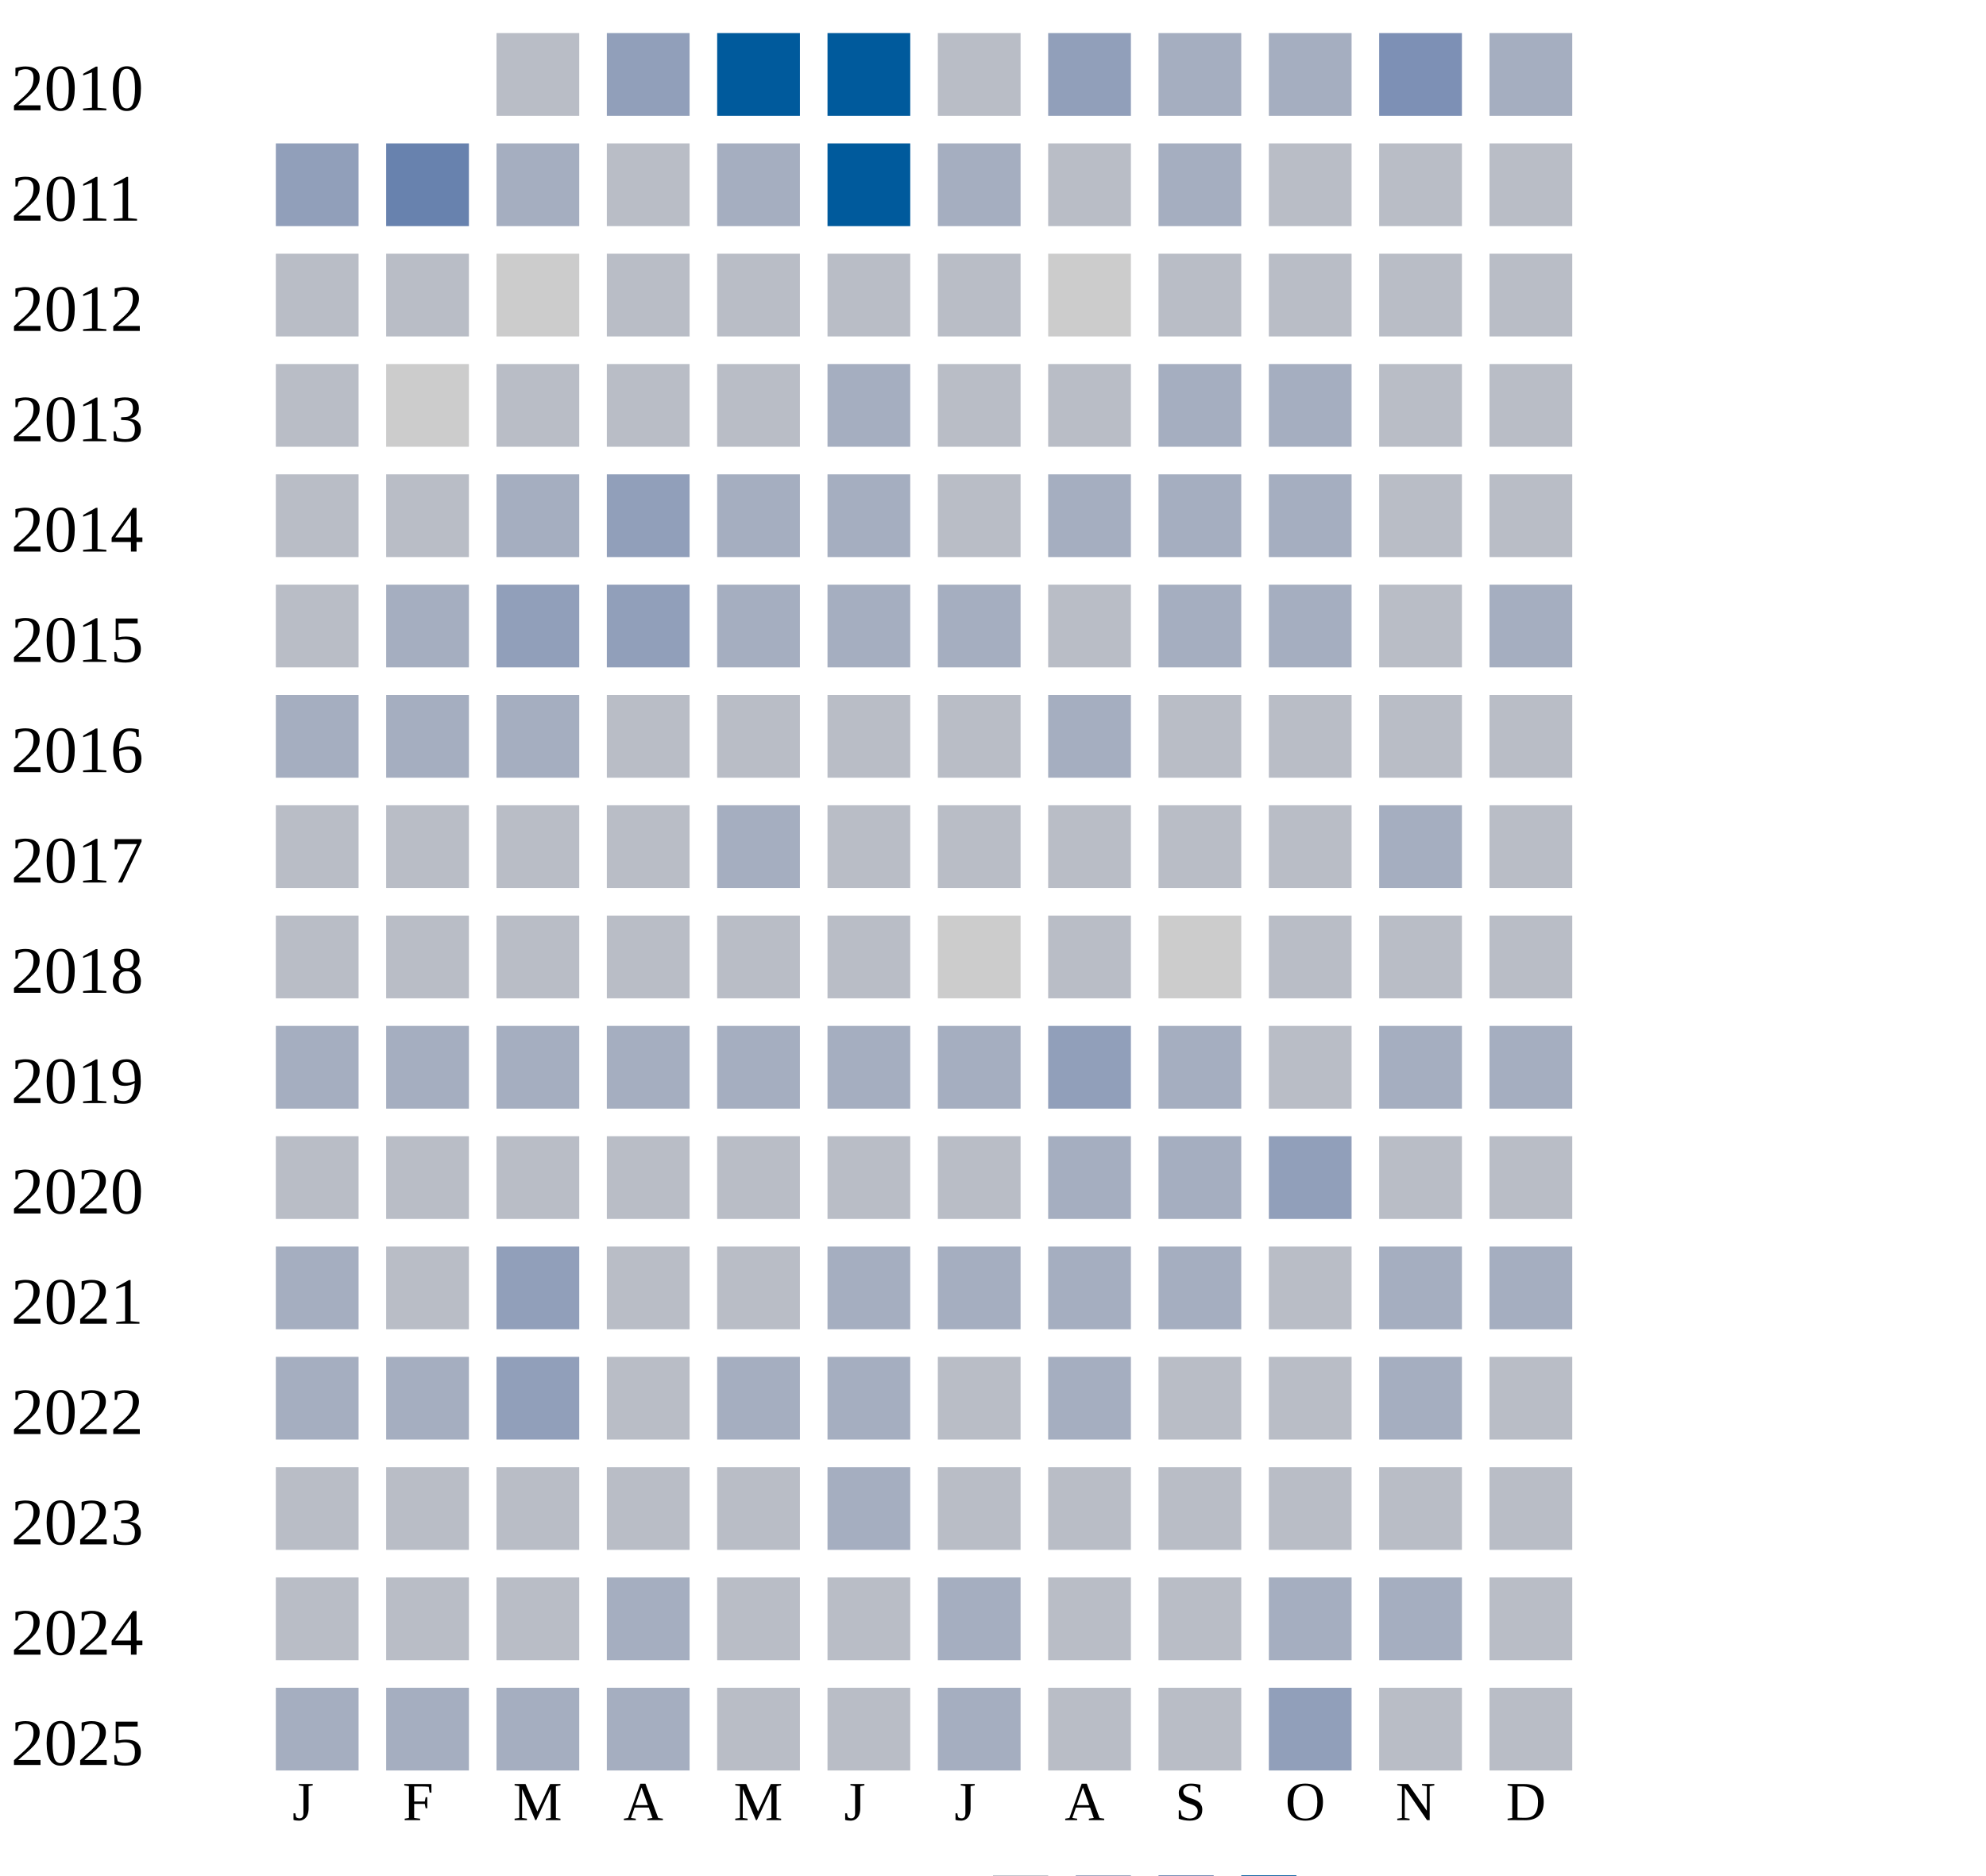
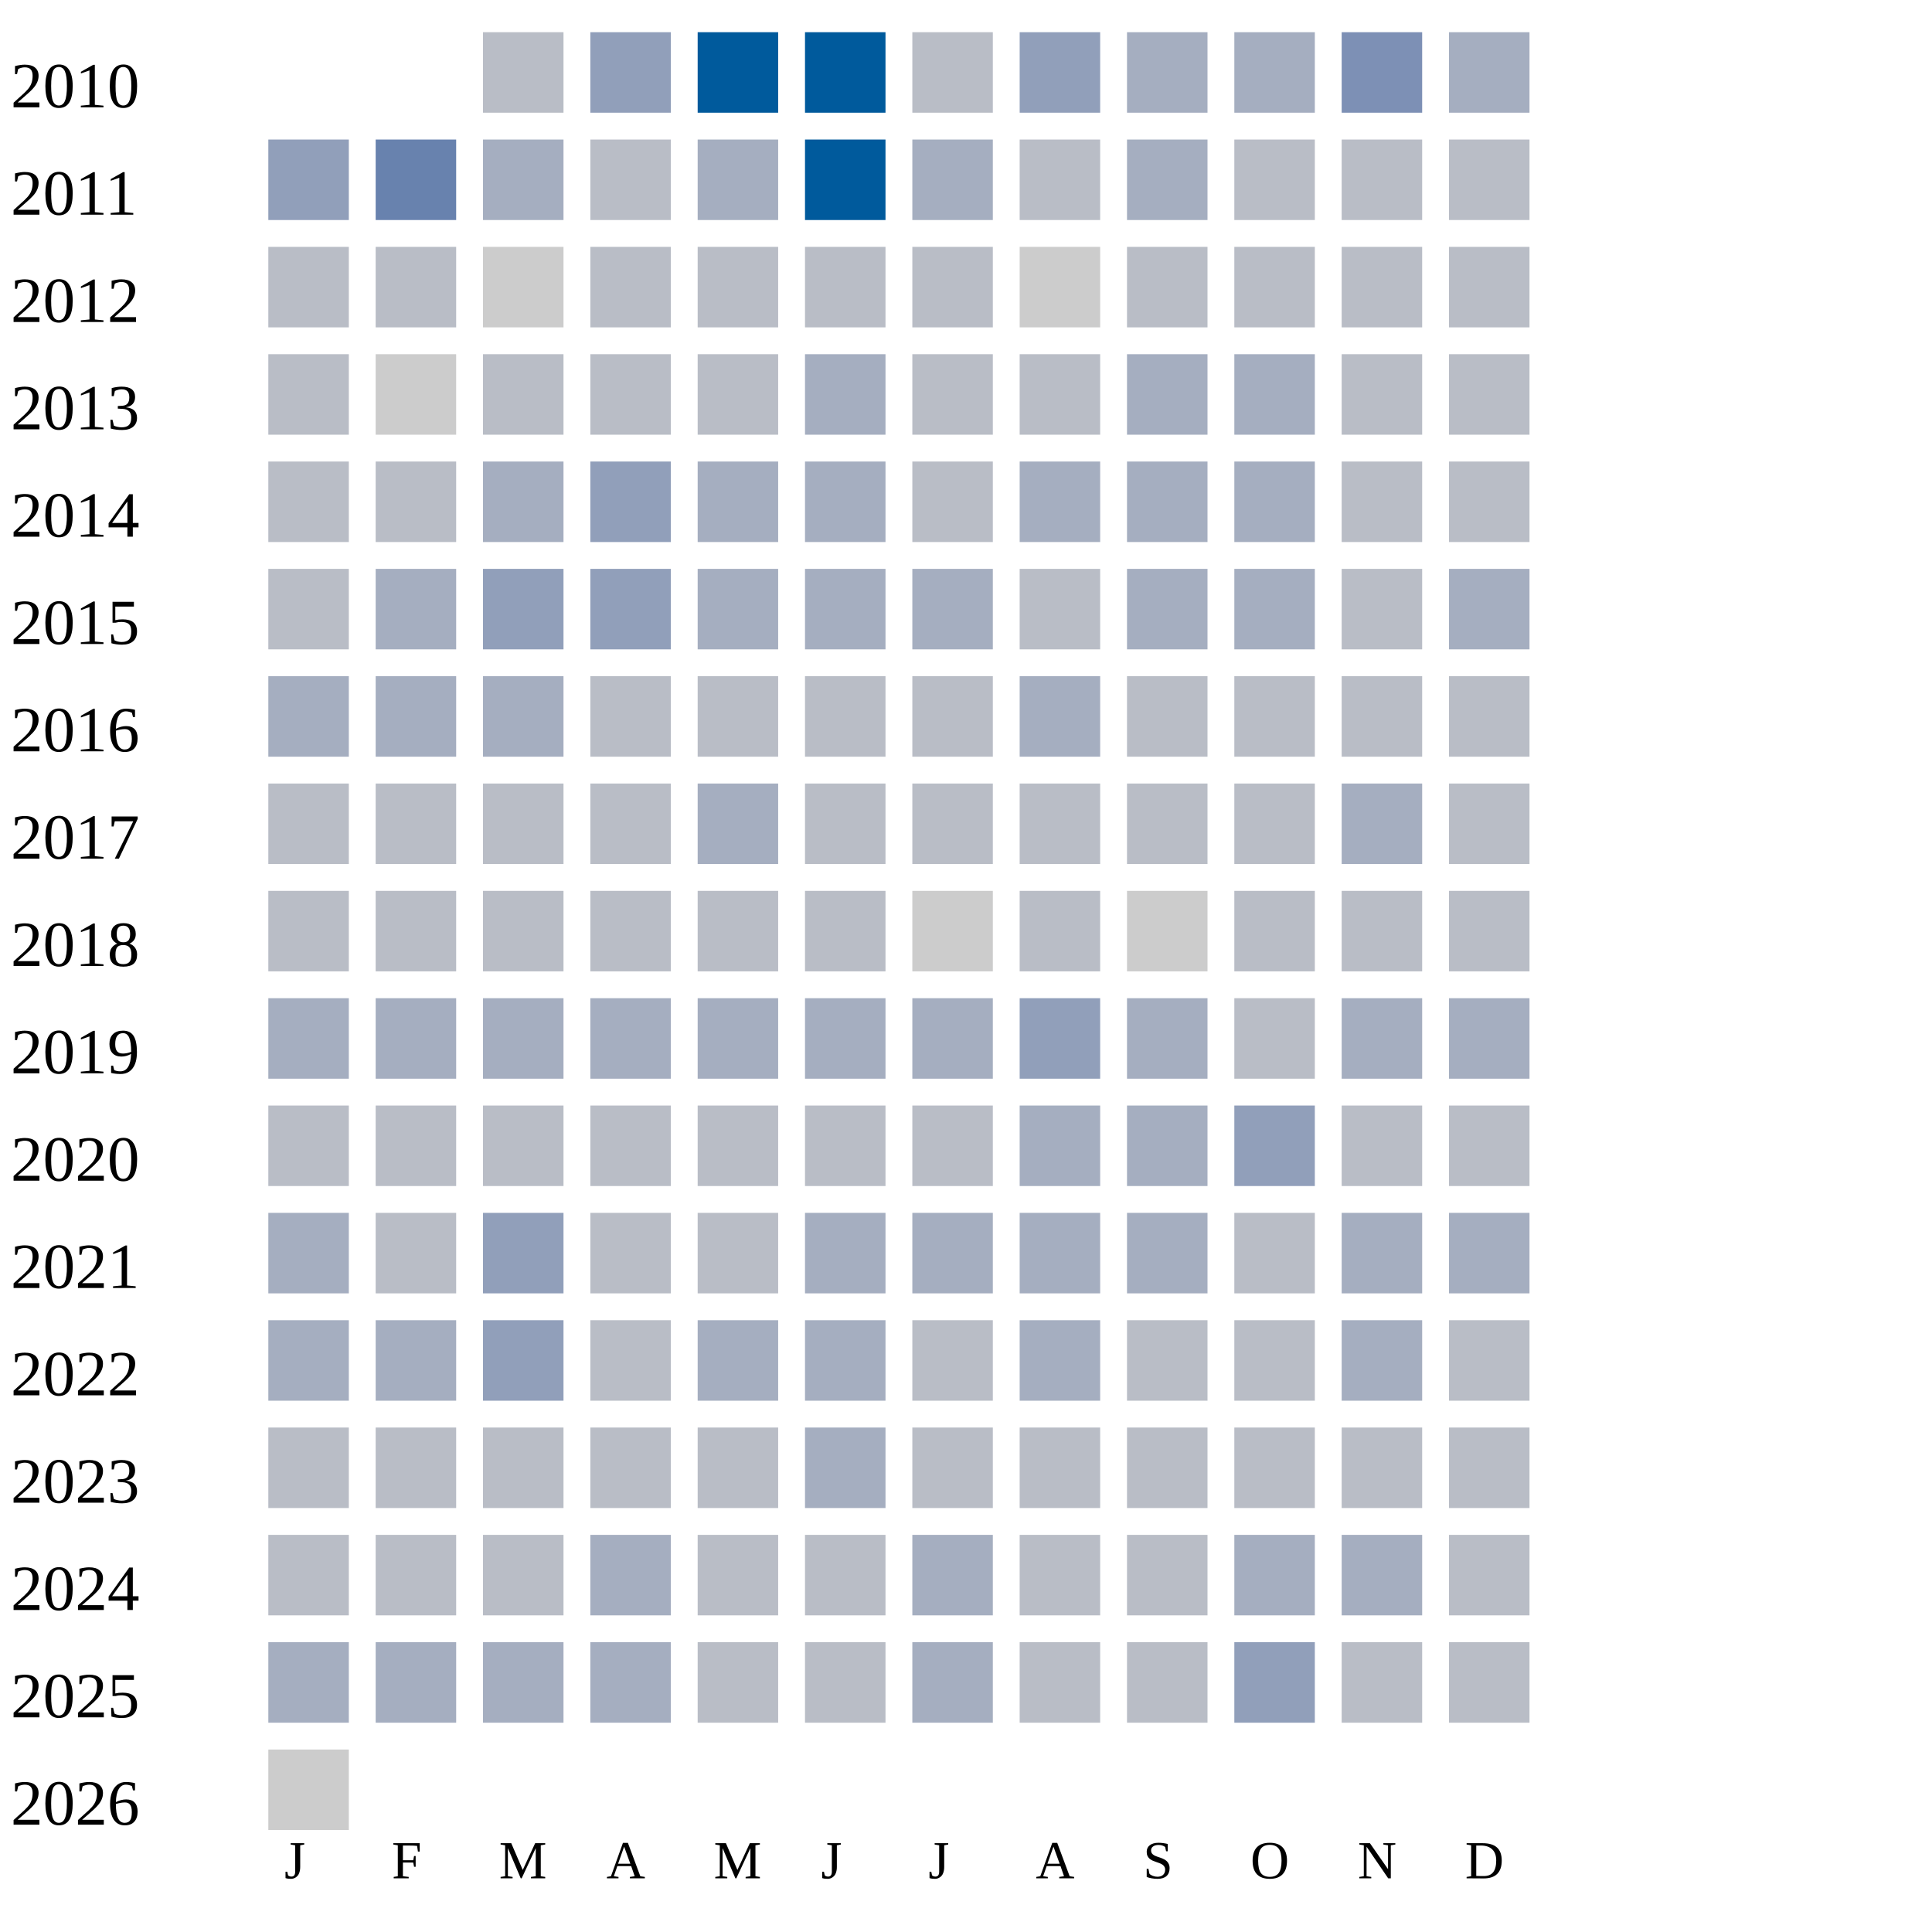
- <svg xmlns="http://www.w3.org/2000/svg" width="360" height="340">
+ <svg xmlns="http://www.w3.org/2000/svg" width="360" height="360">
  <g transform="translate(0 0)">
    <text x="2" y="20">2010</text>
    <rect x="90" y="6" width="15" height="15" fill="#b9bdc6" />
    <rect x="110" y="6" width="15" height="15" fill="#919fba" />
    <rect x="130" y="6" width="15" height="15" fill="#005a9c" />
    <rect x="150" y="6" width="15" height="15" fill="#005a9c" />
    <rect x="170" y="6" width="15" height="15" fill="#b9bdc6" />
    <rect x="190" y="6" width="15" height="15" fill="#919fba" />
    <rect x="210" y="6" width="15" height="15" fill="#a5aec0" />
    <rect x="230" y="6" width="15" height="15" fill="#a5aec0" />
    <rect x="250" y="6" width="15" height="15" fill="#7d90b5" />
    <rect x="270" y="6" width="15" height="15" fill="#a5aec0" />
  </g>
  <g transform="translate(0 20)">
    <text x="2" y="20">2011</text>
    <rect x="50" y="6" width="15" height="15" fill="#919fba" />
    <rect x="70" y="6" width="15" height="15" fill="#6882ae" />
    <rect x="90" y="6" width="15" height="15" fill="#a5aec0" />
    <rect x="110" y="6" width="15" height="15" fill="#b9bdc6" />
    <rect x="130" y="6" width="15" height="15" fill="#a5aec0" />
    <rect x="150" y="6" width="15" height="15" fill="#005a9c" />
    <rect x="170" y="6" width="15" height="15" fill="#a5aec0" />
    <rect x="190" y="6" width="15" height="15" fill="#b9bdc6" />
    <rect x="210" y="6" width="15" height="15" fill="#a5aec0" />
    <rect x="230" y="6" width="15" height="15" fill="#b9bdc6" />
    <rect x="250" y="6" width="15" height="15" fill="#b9bdc6" />
    <rect x="270" y="6" width="15" height="15" fill="#b9bdc6" />
  </g>
  <g transform="translate(0 40)">
    <text x="2" y="20">2012</text>
    <rect x="50" y="6" width="15" height="15" fill="#b9bdc6" />
    <rect x="70" y="6" width="15" height="15" fill="#b9bdc6" />
    <rect x="90" y="6" width="15" height="15" fill="#cccccc" />
    <rect x="110" y="6" width="15" height="15" fill="#b9bdc6" />
    <rect x="130" y="6" width="15" height="15" fill="#b9bdc6" />
    <rect x="150" y="6" width="15" height="15" fill="#b9bdc6" />
    <rect x="170" y="6" width="15" height="15" fill="#b9bdc6" />
    <rect x="190" y="6" width="15" height="15" fill="#cccccc" />
    <rect x="210" y="6" width="15" height="15" fill="#b9bdc6" />
    <rect x="230" y="6" width="15" height="15" fill="#b9bdc6" />
    <rect x="250" y="6" width="15" height="15" fill="#b9bdc6" />
    <rect x="270" y="6" width="15" height="15" fill="#b9bdc6" />
  </g>
  <g transform="translate(0 60)">
    <text x="2" y="20">2013</text>
    <rect x="50" y="6" width="15" height="15" fill="#b9bdc6" />
    <rect x="70" y="6" width="15" height="15" fill="#cccccc" />
    <rect x="90" y="6" width="15" height="15" fill="#b9bdc6" />
    <rect x="110" y="6" width="15" height="15" fill="#b9bdc6" />
    <rect x="130" y="6" width="15" height="15" fill="#b9bdc6" />
    <rect x="150" y="6" width="15" height="15" fill="#a5aec0" />
    <rect x="170" y="6" width="15" height="15" fill="#b9bdc6" />
    <rect x="190" y="6" width="15" height="15" fill="#b9bdc6" />
    <rect x="210" y="6" width="15" height="15" fill="#a5aec0" />
    <rect x="230" y="6" width="15" height="15" fill="#a5aec0" />
    <rect x="250" y="6" width="15" height="15" fill="#b9bdc6" />
    <rect x="270" y="6" width="15" height="15" fill="#b9bdc6" />
  </g>
  <g transform="translate(0 80)">
    <text x="2" y="20">2014</text>
    <rect x="50" y="6" width="15" height="15" fill="#b9bdc6" />
    <rect x="70" y="6" width="15" height="15" fill="#b9bdc6" />
    <rect x="90" y="6" width="15" height="15" fill="#a5aec0" />
    <rect x="110" y="6" width="15" height="15" fill="#919fba" />
    <rect x="130" y="6" width="15" height="15" fill="#a5aec0" />
    <rect x="150" y="6" width="15" height="15" fill="#a5aec0" />
    <rect x="170" y="6" width="15" height="15" fill="#b9bdc6" />
    <rect x="190" y="6" width="15" height="15" fill="#a5aec0" />
    <rect x="210" y="6" width="15" height="15" fill="#a5aec0" />
    <rect x="230" y="6" width="15" height="15" fill="#a5aec0" />
    <rect x="250" y="6" width="15" height="15" fill="#b9bdc6" />
    <rect x="270" y="6" width="15" height="15" fill="#b9bdc6" />
  </g>
  <g transform="translate(0 100)">
    <text x="2" y="20">2015</text>
    <rect x="50" y="6" width="15" height="15" fill="#b9bdc6" />
    <rect x="70" y="6" width="15" height="15" fill="#a5aec0" />
    <rect x="90" y="6" width="15" height="15" fill="#919fba" />
    <rect x="110" y="6" width="15" height="15" fill="#919fba" />
    <rect x="130" y="6" width="15" height="15" fill="#a5aec0" />
    <rect x="150" y="6" width="15" height="15" fill="#a5aec0" />
    <rect x="170" y="6" width="15" height="15" fill="#a5aec0" />
    <rect x="190" y="6" width="15" height="15" fill="#b9bdc6" />
    <rect x="210" y="6" width="15" height="15" fill="#a5aec0" />
    <rect x="230" y="6" width="15" height="15" fill="#a5aec0" />
    <rect x="250" y="6" width="15" height="15" fill="#b9bdc6" />
    <rect x="270" y="6" width="15" height="15" fill="#a5aec0" />
  </g>
  <g transform="translate(0 120)">
    <text x="2" y="20">2016</text>
    <rect x="50" y="6" width="15" height="15" fill="#a5aec0" />
    <rect x="70" y="6" width="15" height="15" fill="#a5aec0" />
    <rect x="90" y="6" width="15" height="15" fill="#a5aec0" />
    <rect x="110" y="6" width="15" height="15" fill="#b9bdc6" />
    <rect x="130" y="6" width="15" height="15" fill="#b9bdc6" />
    <rect x="150" y="6" width="15" height="15" fill="#b9bdc6" />
    <rect x="170" y="6" width="15" height="15" fill="#b9bdc6" />
    <rect x="190" y="6" width="15" height="15" fill="#a5aec0" />
    <rect x="210" y="6" width="15" height="15" fill="#b9bdc6" />
    <rect x="230" y="6" width="15" height="15" fill="#b9bdc6" />
    <rect x="250" y="6" width="15" height="15" fill="#b9bdc6" />
    <rect x="270" y="6" width="15" height="15" fill="#b9bdc6" />
  </g>
  <g transform="translate(0 140)">
    <text x="2" y="20">2017</text>
    <rect x="50" y="6" width="15" height="15" fill="#b9bdc6" />
    <rect x="70" y="6" width="15" height="15" fill="#b9bdc6" />
    <rect x="90" y="6" width="15" height="15" fill="#b9bdc6" />
    <rect x="110" y="6" width="15" height="15" fill="#b9bdc6" />
    <rect x="130" y="6" width="15" height="15" fill="#a5aec0" />
    <rect x="150" y="6" width="15" height="15" fill="#b9bdc6" />
    <rect x="170" y="6" width="15" height="15" fill="#b9bdc6" />
    <rect x="190" y="6" width="15" height="15" fill="#b9bdc6" />
    <rect x="210" y="6" width="15" height="15" fill="#b9bdc6" />
    <rect x="230" y="6" width="15" height="15" fill="#b9bdc6" />
    <rect x="250" y="6" width="15" height="15" fill="#a5aec0" />
    <rect x="270" y="6" width="15" height="15" fill="#b9bdc6" />
  </g>
  <g transform="translate(0 160)">
    <text x="2" y="20">2018</text>
    <rect x="50" y="6" width="15" height="15" fill="#b9bdc6" />
    <rect x="70" y="6" width="15" height="15" fill="#b9bdc6" />
    <rect x="90" y="6" width="15" height="15" fill="#b9bdc6" />
    <rect x="110" y="6" width="15" height="15" fill="#b9bdc6" />
    <rect x="130" y="6" width="15" height="15" fill="#b9bdc6" />
    <rect x="150" y="6" width="15" height="15" fill="#b9bdc6" />
    <rect x="170" y="6" width="15" height="15" fill="#cccccc" />
    <rect x="190" y="6" width="15" height="15" fill="#b9bdc6" />
    <rect x="210" y="6" width="15" height="15" fill="#cccccc" />
    <rect x="230" y="6" width="15" height="15" fill="#b9bdc6" />
    <rect x="250" y="6" width="15" height="15" fill="#b9bdc6" />
    <rect x="270" y="6" width="15" height="15" fill="#b9bdc6" />
  </g>
  <g transform="translate(0 180)">
    <text x="2" y="20">2019</text>
    <rect x="50" y="6" width="15" height="15" fill="#a5aec0" />
    <rect x="70" y="6" width="15" height="15" fill="#a5aec0" />
    <rect x="90" y="6" width="15" height="15" fill="#a5aec0" />
    <rect x="110" y="6" width="15" height="15" fill="#a5aec0" />
    <rect x="130" y="6" width="15" height="15" fill="#a5aec0" />
    <rect x="150" y="6" width="15" height="15" fill="#a5aec0" />
    <rect x="170" y="6" width="15" height="15" fill="#a5aec0" />
    <rect x="190" y="6" width="15" height="15" fill="#919fba" />
    <rect x="210" y="6" width="15" height="15" fill="#a5aec0" />
    <rect x="230" y="6" width="15" height="15" fill="#b9bdc6" />
    <rect x="250" y="6" width="15" height="15" fill="#a5aec0" />
    <rect x="270" y="6" width="15" height="15" fill="#a5aec0" />
  </g>
  <g transform="translate(0 200)">
    <text x="2" y="20">2020</text>
    <rect x="50" y="6" width="15" height="15" fill="#b9bdc6" />
    <rect x="70" y="6" width="15" height="15" fill="#b9bdc6" />
    <rect x="90" y="6" width="15" height="15" fill="#b9bdc6" />
    <rect x="110" y="6" width="15" height="15" fill="#b9bdc6" />
    <rect x="130" y="6" width="15" height="15" fill="#b9bdc6" />
    <rect x="150" y="6" width="15" height="15" fill="#b9bdc6" />
    <rect x="170" y="6" width="15" height="15" fill="#b9bdc6" />
    <rect x="190" y="6" width="15" height="15" fill="#a5aec0" />
    <rect x="210" y="6" width="15" height="15" fill="#a5aec0" />
    <rect x="230" y="6" width="15" height="15" fill="#919fba" />
    <rect x="250" y="6" width="15" height="15" fill="#b9bdc6" />
    <rect x="270" y="6" width="15" height="15" fill="#b9bdc6" />
  </g>
  <g transform="translate(0 220)">
    <text x="2" y="20">2021</text>
    <rect x="50" y="6" width="15" height="15" fill="#a5aec0" />
    <rect x="70" y="6" width="15" height="15" fill="#b9bdc6" />
    <rect x="90" y="6" width="15" height="15" fill="#919fba" />
    <rect x="110" y="6" width="15" height="15" fill="#b9bdc6" />
    <rect x="130" y="6" width="15" height="15" fill="#b9bdc6" />
    <rect x="150" y="6" width="15" height="15" fill="#a5aec0" />
    <rect x="170" y="6" width="15" height="15" fill="#a5aec0" />
    <rect x="190" y="6" width="15" height="15" fill="#a5aec0" />
    <rect x="210" y="6" width="15" height="15" fill="#a5aec0" />
    <rect x="230" y="6" width="15" height="15" fill="#b9bdc6" />
    <rect x="250" y="6" width="15" height="15" fill="#a5aec0" />
    <rect x="270" y="6" width="15" height="15" fill="#a5aec0" />
  </g>
  <g transform="translate(0 240)">
    <text x="2" y="20">2022</text>
    <rect x="50" y="6" width="15" height="15" fill="#a5aec0" />
    <rect x="70" y="6" width="15" height="15" fill="#a5aec0" />
    <rect x="90" y="6" width="15" height="15" fill="#919fba" />
    <rect x="110" y="6" width="15" height="15" fill="#b9bdc6" />
    <rect x="130" y="6" width="15" height="15" fill="#a5aec0" />
    <rect x="150" y="6" width="15" height="15" fill="#a5aec0" />
    <rect x="170" y="6" width="15" height="15" fill="#b9bdc6" />
    <rect x="190" y="6" width="15" height="15" fill="#a5aec0" />
    <rect x="210" y="6" width="15" height="15" fill="#b9bdc6" />
    <rect x="230" y="6" width="15" height="15" fill="#b9bdc6" />
    <rect x="250" y="6" width="15" height="15" fill="#a5aec0" />
    <rect x="270" y="6" width="15" height="15" fill="#b9bdc6" />
  </g>
  <g transform="translate(0 260)">
    <text x="2" y="20">2023</text>
    <rect x="50" y="6" width="15" height="15" fill="#b9bdc6" />
    <rect x="70" y="6" width="15" height="15" fill="#b9bdc6" />
    <rect x="90" y="6" width="15" height="15" fill="#b9bdc6" />
    <rect x="110" y="6" width="15" height="15" fill="#b9bdc6" />
    <rect x="130" y="6" width="15" height="15" fill="#b9bdc6" />
    <rect x="150" y="6" width="15" height="15" fill="#a5aec0" />
    <rect x="170" y="6" width="15" height="15" fill="#b9bdc6" />
    <rect x="190" y="6" width="15" height="15" fill="#b9bdc6" />
    <rect x="210" y="6" width="15" height="15" fill="#b9bdc6" />
    <rect x="230" y="6" width="15" height="15" fill="#b9bdc6" />
    <rect x="250" y="6" width="15" height="15" fill="#b9bdc6" />
    <rect x="270" y="6" width="15" height="15" fill="#b9bdc6" />
  </g>
  <g transform="translate(0 280)">
    <text x="2" y="20">2024</text>
    <rect x="50" y="6" width="15" height="15" fill="#b9bdc6" />
    <rect x="70" y="6" width="15" height="15" fill="#b9bdc6" />
    <rect x="90" y="6" width="15" height="15" fill="#b9bdc6" />
    <rect x="110" y="6" width="15" height="15" fill="#a5aec0" />
    <rect x="130" y="6" width="15" height="15" fill="#b9bdc6" />
    <rect x="150" y="6" width="15" height="15" fill="#b9bdc6" />
    <rect x="170" y="6" width="15" height="15" fill="#a5aec0" />
    <rect x="190" y="6" width="15" height="15" fill="#b9bdc6" />
    <rect x="210" y="6" width="15" height="15" fill="#b9bdc6" />
    <rect x="230" y="6" width="15" height="15" fill="#a5aec0" />
    <rect x="250" y="6" width="15" height="15" fill="#a5aec0" />
    <rect x="270" y="6" width="15" height="15" fill="#b9bdc6" />
  </g>
  <g transform="translate(0 300)">
    <text x="2" y="20">2025</text>
    <rect x="50" y="6" width="15" height="15" fill="#a5aec0" />
    <rect x="70" y="6" width="15" height="15" fill="#a5aec0" />
    <rect x="90" y="6" width="15" height="15" fill="#a5aec0" />
    <rect x="110" y="6" width="15" height="15" fill="#a5aec0" />
    <rect x="130" y="6" width="15" height="15" fill="#b9bdc6" />
    <rect x="150" y="6" width="15" height="15" fill="#b9bdc6" />
    <rect x="170" y="6" width="15" height="15" fill="#a5aec0" />
    <rect x="190" y="6" width="15" height="15" fill="#b9bdc6" />
    <rect x="210" y="6" width="15" height="15" fill="#b9bdc6" />
    <rect x="230" y="6" width="15" height="15" fill="#919fba" />
    <rect x="250" y="6" width="15" height="15" fill="#b9bdc6" />
    <rect x="270" y="6" width="15" height="15" fill="#b9bdc6" />
  </g>
-   <text style="font-size: 10px; text-align: center" x="53" y="330">J</text>
-   <text style="font-size: 10px; text-align: center" x="73" y="330">F</text>
-   <text style="font-size: 10px; text-align: center" x="93" y="330">M</text>
-   <text style="font-size: 10px; text-align: center" x="113" y="330">A</text>
-   <text style="font-size: 10px; text-align: center" x="133" y="330">M</text>
-   <text style="font-size: 10px; text-align: center" x="153" y="330">J</text>
-   <text style="font-size: 10px; text-align: center" x="173" y="330">J</text>
-   <text style="font-size: 10px; text-align: center" x="193" y="330">A</text>
-   <text style="font-size: 10px; text-align: center" x="213" y="330">S</text>
-   <text style="font-size: 10px; text-align: center" x="233" y="330">O</text>
-   <text style="font-size: 10px; text-align: center" x="253" y="330">N</text>
-   <text style="font-size: 10px; text-align: center" x="273" y="330">D</text>
-   <text style="font-size: 10px;" x="155" y="349">Less</text>
-   <rect fill="#b9bdc6" width="10" height="10" x="180" y="340" />
-   <rect fill="#919fba" width="10" height="10" x="195" y="340" />
-   <rect fill="#6882ae" width="10" height="10" x="210" y="340" />
-   <rect fill="#005a9c" width="10" height="10" x="225" y="340" />
-   <text x="240" y="349" style="font-size: 10px;">More</text>
+   <g transform="translate(0 320)">
+     <text x="2" y="20">2026</text>
+     <rect x="50" y="6" width="15" height="15" fill="#cccccc" />
+   </g>
+   <text style="font-size: 10px; text-align: center" x="53" y="350">J</text>
+   <text style="font-size: 10px; text-align: center" x="73" y="350">F</text>
+   <text style="font-size: 10px; text-align: center" x="93" y="350">M</text>
+   <text style="font-size: 10px; text-align: center" x="113" y="350">A</text>
+   <text style="font-size: 10px; text-align: center" x="133" y="350">M</text>
+   <text style="font-size: 10px; text-align: center" x="153" y="350">J</text>
+   <text style="font-size: 10px; text-align: center" x="173" y="350">J</text>
+   <text style="font-size: 10px; text-align: center" x="193" y="350">A</text>
+   <text style="font-size: 10px; text-align: center" x="213" y="350">S</text>
+   <text style="font-size: 10px; text-align: center" x="233" y="350">O</text>
+   <text style="font-size: 10px; text-align: center" x="253" y="350">N</text>
+   <text style="font-size: 10px; text-align: center" x="273" y="350">D</text>
+   <text style="font-size: 10px;" x="155" y="369">Less</text>
+   <rect fill="#b9bdc6" width="10" height="10" x="180" y="360" />
+   <rect fill="#919fba" width="10" height="10" x="195" y="360" />
+   <rect fill="#6882ae" width="10" height="10" x="210" y="360" />
+   <rect fill="#005a9c" width="10" height="10" x="225" y="360" />
+   <text x="240" y="369" style="font-size: 10px;">More</text>
</svg>
